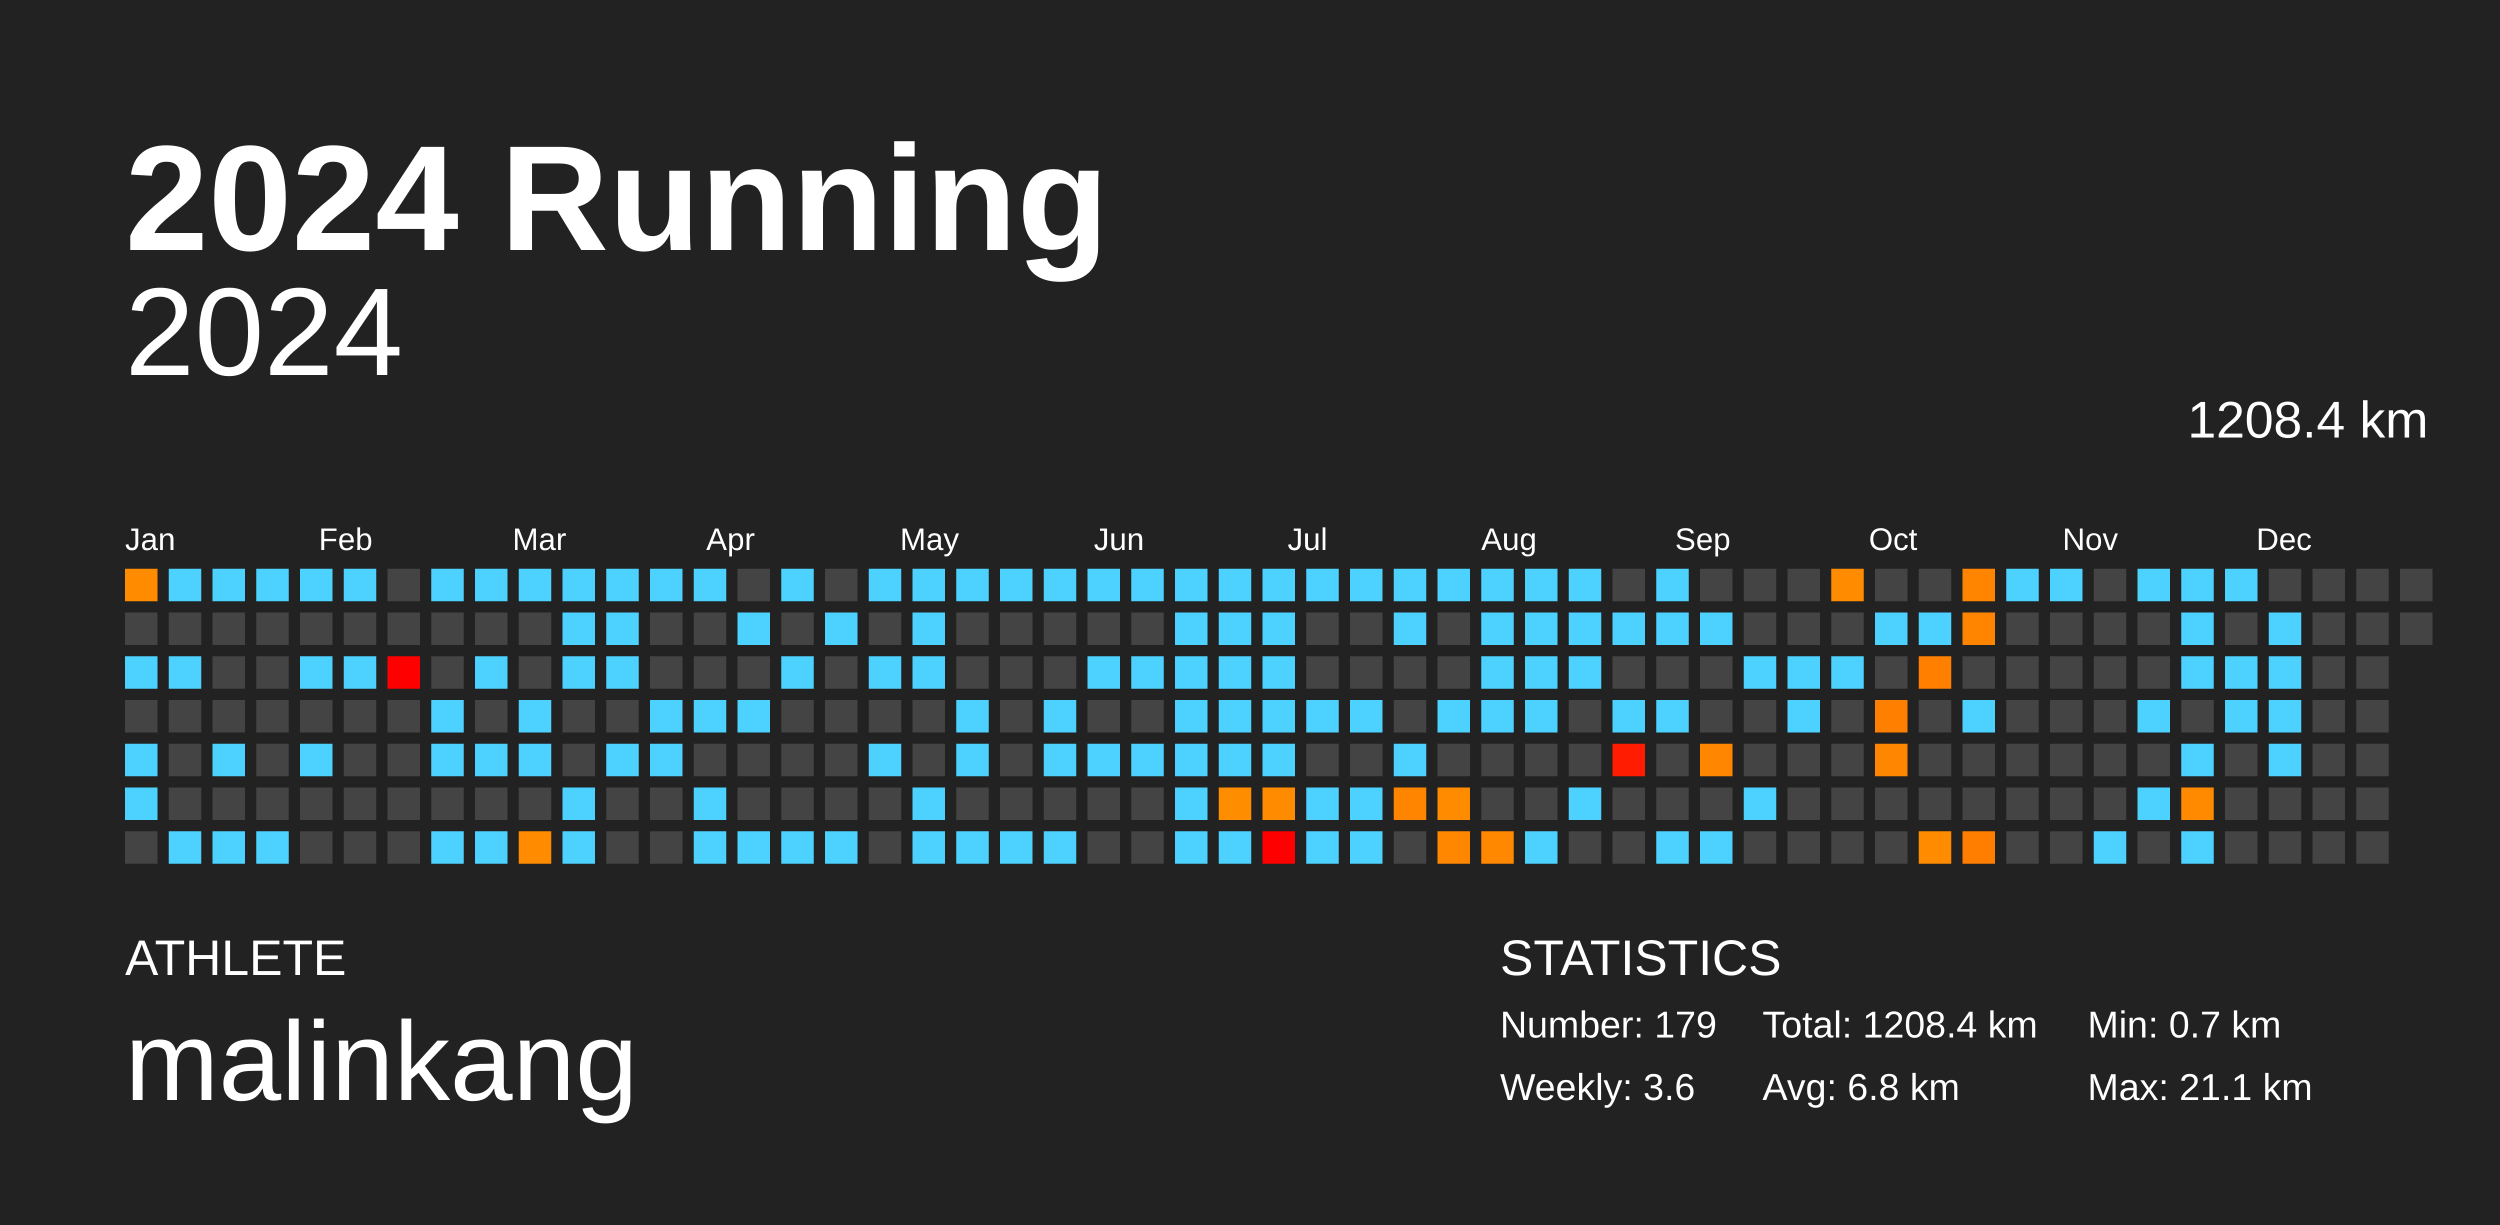
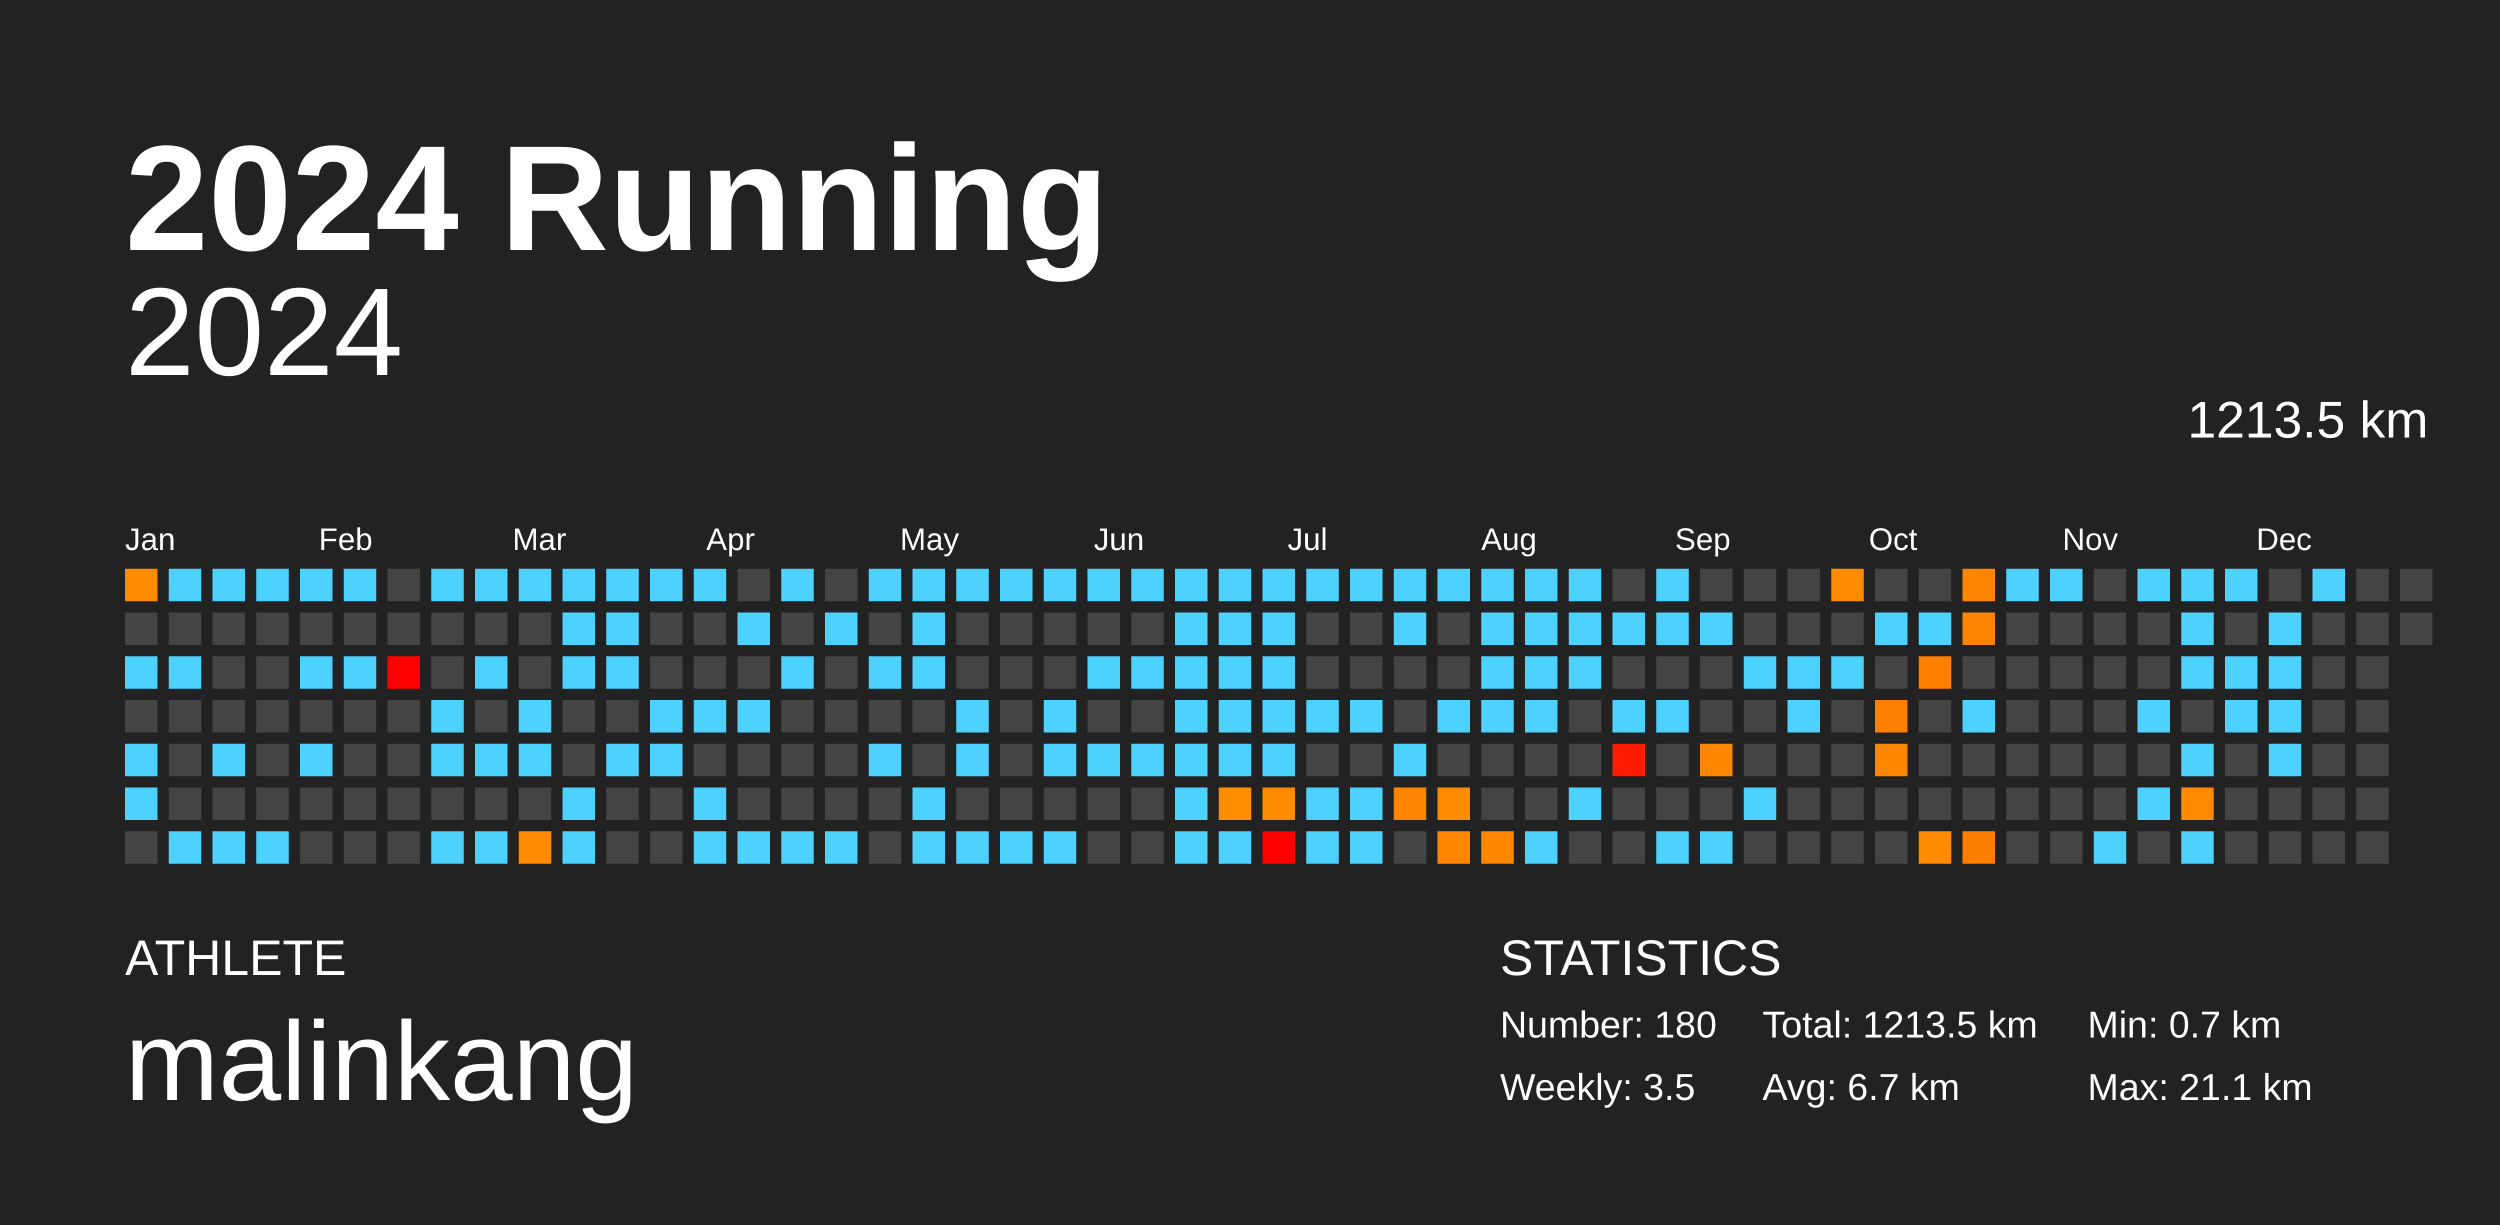
<svg xmlns="http://www.w3.org/2000/svg" baseProfile="full" height="98mm" version="1.1" viewBox="0,0,200,98" width="200mm">
  <defs />
  <rect fill="#222222" height="98" width="200" x="0" y="0" />
  <text fill="#FFFFFF" style="font-size:12px; font-family:Arial; font-weight:bold;" x="10" y="20">2024 Running</text>
  <text fill="#FFFFFF" style="font-size:4px; font-family:Arial" x="10" y="78">ATHLETE</text>
  <text fill="#FFFFFF" style="font-size:9px; font-family:Arial" x="10" y="88">malinkang</text>
  <text fill="#FFFFFF" style="font-size:4px; font-family:Arial" x="120" y="78">STATISTICS</text>
-   <text fill="#FFFFFF" style="font-size:3px; font-family:Arial" x="120" y="83">Number: 179</text>
-   <text fill="#FFFFFF" style="font-size:3px; font-family:Arial" x="120" y="88">Weekly: 3.6</text>
-   <text fill="#FFFFFF" style="font-size:3px; font-family:Arial" x="141" y="83">Total: 1208.4 km</text>
-   <text fill="#FFFFFF" style="font-size:3px; font-family:Arial" x="141" y="88">Avg: 6.8 km</text>
+   <text fill="#FFFFFF" style="font-size:3px; font-family:Arial" x="120" y="83">Number: 180</text>
+   <text fill="#FFFFFF" style="font-size:3px; font-family:Arial" x="120" y="88">Weekly: 3.5</text>
+   <text fill="#FFFFFF" style="font-size:3px; font-family:Arial" x="141" y="83">Total: 1213.5 km</text>
+   <text fill="#FFFFFF" style="font-size:3px; font-family:Arial" x="141" y="88">Avg: 6.7 km</text>
  <text fill="#FFFFFF" style="font-size:3px; font-family:Arial" x="167" y="83">Min: 0.7 km</text>
  <text fill="#FFFFFF" style="font-size:3px; font-family:Arial" x="167" y="88">Max: 21.1 km</text>
  <text alignment-baseline="hanging" fill="#FFFFFF" style="font-size:10.0px; font-family:Arial;" x="10" y="30">2024</text>
-   <text alignment-baseline="hanging" fill="#FFFFFF" style="font-size:4.125px; font-family:Arial;" x="175" y="35">1208.4 km</text>
+   <text alignment-baseline="hanging" fill="#FFFFFF" style="font-size:4.125px; font-family:Arial;" x="175" y="35">1213.5 km</text>
  <text fill="#FFFFFF" style="font-size:2.5px; font-family:Arial" x="10.0" y="44">Jan</text>
  <text fill="#FFFFFF" style="font-size:2.5px; font-family:Arial" x="25.5" y="44">Feb</text>
  <text fill="#FFFFFF" style="font-size:2.5px; font-family:Arial" x="41.0" y="44">Mar</text>
  <text fill="#FFFFFF" style="font-size:2.5px; font-family:Arial" x="56.5" y="44">Apr</text>
  <text fill="#FFFFFF" style="font-size:2.5px; font-family:Arial" x="72.0" y="44">May</text>
  <text fill="#FFFFFF" style="font-size:2.5px; font-family:Arial" x="87.5" y="44">Jun</text>
  <text fill="#FFFFFF" style="font-size:2.5px; font-family:Arial" x="103.0" y="44">Jul</text>
  <text fill="#FFFFFF" style="font-size:2.5px; font-family:Arial" x="118.5" y="44">Aug</text>
  <text fill="#FFFFFF" style="font-size:2.5px; font-family:Arial" x="134.0" y="44">Sep</text>
  <text fill="#FFFFFF" style="font-size:2.5px; font-family:Arial" x="149.5" y="44">Oct</text>
  <text fill="#FFFFFF" style="font-size:2.5px; font-family:Arial" x="165.0" y="44">Nov</text>
  <text fill="#FFFFFF" style="font-size:2.5px; font-family:Arial" x="180.5" y="44">Dec</text>
  <rect fill="#ff8c00" height="2.6" width="2.6" x="10.0" y="45.5" />
  <rect fill="#444444" height="2.6" width="2.6" x="10.0" y="49.0" />
  <rect fill="#4dd2ff" height="2.6" width="2.6" x="10.0" y="52.5" />
  <rect fill="#444444" height="2.6" width="2.6" x="10.0" y="56.0" />
  <rect fill="#4dd2ff" height="2.6" width="2.6" x="10.0" y="59.5" />
  <rect fill="#4dd2ff" height="2.6" width="2.6" x="10.0" y="63.0" />
  <rect fill="#444444" height="2.6" width="2.6" x="10.0" y="66.5" />
  <rect fill="#4dd2ff" height="2.6" width="2.6" x="13.5" y="45.5" />
  <rect fill="#444444" height="2.6" width="2.6" x="13.5" y="49.0" />
  <rect fill="#4dd2ff" height="2.6" width="2.6" x="13.5" y="52.5" />
  <rect fill="#444444" height="2.6" width="2.6" x="13.5" y="56.0" />
  <rect fill="#444444" height="2.6" width="2.6" x="13.5" y="59.5" />
  <rect fill="#444444" height="2.6" width="2.6" x="13.5" y="63.0" />
  <rect fill="#4dd2ff" height="2.6" width="2.6" x="13.5" y="66.5" />
  <rect fill="#4dd2ff" height="2.6" width="2.6" x="17.0" y="45.5" />
  <rect fill="#444444" height="2.6" width="2.6" x="17.0" y="49.0" />
  <rect fill="#444444" height="2.6" width="2.6" x="17.0" y="52.5" />
  <rect fill="#444444" height="2.6" width="2.6" x="17.0" y="56.0" />
  <rect fill="#4dd2ff" height="2.6" width="2.6" x="17.0" y="59.5" />
  <rect fill="#444444" height="2.6" width="2.6" x="17.0" y="63.0" />
  <rect fill="#4dd2ff" height="2.6" width="2.6" x="17.0" y="66.5" />
  <rect fill="#4dd2ff" height="2.6" width="2.6" x="20.5" y="45.5" />
  <rect fill="#444444" height="2.6" width="2.6" x="20.5" y="49.0" />
  <rect fill="#444444" height="2.6" width="2.6" x="20.5" y="52.5" />
  <rect fill="#444444" height="2.6" width="2.6" x="20.5" y="56.0" />
  <rect fill="#444444" height="2.6" width="2.6" x="20.5" y="59.5" />
  <rect fill="#444444" height="2.6" width="2.6" x="20.5" y="63.0" />
  <rect fill="#4dd2ff" height="2.6" width="2.6" x="20.5" y="66.5" />
  <rect fill="#4dd2ff" height="2.6" width="2.6" x="24.0" y="45.5" />
  <rect fill="#444444" height="2.6" width="2.6" x="24.0" y="49.0" />
  <rect fill="#4dd2ff" height="2.6" width="2.6" x="24.0" y="52.5" />
  <rect fill="#444444" height="2.6" width="2.6" x="24.0" y="56.0" />
  <rect fill="#4dd2ff" height="2.6" width="2.6" x="24.0" y="59.5" />
  <rect fill="#444444" height="2.6" width="2.6" x="24.0" y="63.0" />
  <rect fill="#444444" height="2.6" width="2.6" x="24.0" y="66.5" />
  <rect fill="#4dd2ff" height="2.6" width="2.6" x="27.5" y="45.5" />
  <rect fill="#444444" height="2.6" width="2.6" x="27.5" y="49.0" />
  <rect fill="#4dd2ff" height="2.6" width="2.6" x="27.5" y="52.5" />
  <rect fill="#444444" height="2.6" width="2.6" x="27.5" y="56.0" />
  <rect fill="#444444" height="2.6" width="2.6" x="27.5" y="59.5" />
  <rect fill="#444444" height="2.6" width="2.6" x="27.5" y="63.0" />
  <rect fill="#444444" height="2.6" width="2.6" x="27.5" y="66.5" />
  <rect fill="#444444" height="2.6" width="2.6" x="31.0" y="45.5" />
  <rect fill="#444444" height="2.6" width="2.6" x="31.0" y="49.0" />
  <rect fill="red" height="2.6" width="2.6" x="31.0" y="52.5" />
  <rect fill="#444444" height="2.6" width="2.6" x="31.0" y="56.0" />
  <rect fill="#444444" height="2.6" width="2.6" x="31.0" y="59.5" />
  <rect fill="#444444" height="2.6" width="2.6" x="31.0" y="63.0" />
  <rect fill="#444444" height="2.6" width="2.6" x="31.0" y="66.5" />
  <rect fill="#4dd2ff" height="2.6" width="2.6" x="34.5" y="45.5" />
  <rect fill="#444444" height="2.6" width="2.6" x="34.5" y="49.0" />
  <rect fill="#444444" height="2.6" width="2.6" x="34.5" y="52.5" />
  <rect fill="#4dd2ff" height="2.6" width="2.6" x="34.5" y="56.0" />
  <rect fill="#4dd2ff" height="2.6" width="2.6" x="34.5" y="59.5" />
  <rect fill="#444444" height="2.6" width="2.6" x="34.5" y="63.0" />
  <rect fill="#4dd2ff" height="2.6" width="2.6" x="34.5" y="66.5" />
  <rect fill="#4dd2ff" height="2.6" width="2.6" x="38.0" y="45.5" />
  <rect fill="#444444" height="2.6" width="2.6" x="38.0" y="49.0" />
  <rect fill="#4dd2ff" height="2.6" width="2.6" x="38.0" y="52.5" />
  <rect fill="#444444" height="2.6" width="2.6" x="38.0" y="56.0" />
  <rect fill="#4dd2ff" height="2.6" width="2.6" x="38.0" y="59.5" />
  <rect fill="#444444" height="2.6" width="2.6" x="38.0" y="63.0" />
  <rect fill="#4dd2ff" height="2.6" width="2.6" x="38.0" y="66.5" />
  <rect fill="#4dd2ff" height="2.6" width="2.6" x="41.5" y="45.5" />
  <rect fill="#444444" height="2.6" width="2.6" x="41.5" y="49.0" />
  <rect fill="#444444" height="2.6" width="2.6" x="41.5" y="52.5" />
  <rect fill="#4dd2ff" height="2.6" width="2.6" x="41.5" y="56.0" />
  <rect fill="#4dd2ff" height="2.6" width="2.6" x="41.5" y="59.5" />
  <rect fill="#444444" height="2.6" width="2.6" x="41.5" y="63.0" />
  <rect fill="#ff8c00" height="2.6" width="2.6" x="41.5" y="66.5" />
  <rect fill="#4dd2ff" height="2.6" width="2.6" x="45.0" y="45.5" />
  <rect fill="#4dd2ff" height="2.6" width="2.6" x="45.0" y="49.0" />
  <rect fill="#4dd2ff" height="2.6" width="2.6" x="45.0" y="52.5" />
  <rect fill="#444444" height="2.6" width="2.6" x="45.0" y="56.0" />
  <rect fill="#444444" height="2.6" width="2.6" x="45.0" y="59.5" />
  <rect fill="#4dd2ff" height="2.6" width="2.6" x="45.0" y="63.0" />
  <rect fill="#4dd2ff" height="2.6" width="2.6" x="45.0" y="66.5" />
  <rect fill="#4dd2ff" height="2.6" width="2.6" x="48.5" y="45.5" />
  <rect fill="#4dd2ff" height="2.6" width="2.6" x="48.5" y="49.0" />
  <rect fill="#4dd2ff" height="2.6" width="2.6" x="48.5" y="52.5" />
  <rect fill="#444444" height="2.6" width="2.6" x="48.5" y="56.0" />
  <rect fill="#4dd2ff" height="2.6" width="2.6" x="48.5" y="59.5" />
  <rect fill="#444444" height="2.6" width="2.6" x="48.5" y="63.0" />
  <rect fill="#444444" height="2.6" width="2.6" x="48.5" y="66.5" />
  <rect fill="#4dd2ff" height="2.6" width="2.6" x="52.0" y="45.5" />
  <rect fill="#444444" height="2.6" width="2.6" x="52.0" y="49.0" />
  <rect fill="#444444" height="2.6" width="2.6" x="52.0" y="52.5" />
  <rect fill="#4dd2ff" height="2.6" width="2.6" x="52.0" y="56.0" />
  <rect fill="#4dd2ff" height="2.6" width="2.6" x="52.0" y="59.5" />
  <rect fill="#444444" height="2.6" width="2.6" x="52.0" y="63.0" />
  <rect fill="#444444" height="2.6" width="2.6" x="52.0" y="66.5" />
  <rect fill="#4dd2ff" height="2.6" width="2.6" x="55.5" y="45.5" />
  <rect fill="#444444" height="2.6" width="2.6" x="55.5" y="49.0" />
  <rect fill="#444444" height="2.6" width="2.6" x="55.5" y="52.5" />
  <rect fill="#4dd2ff" height="2.6" width="2.6" x="55.5" y="56.0" />
  <rect fill="#444444" height="2.6" width="2.6" x="55.5" y="59.5" />
  <rect fill="#4dd2ff" height="2.6" width="2.6" x="55.5" y="63.0" />
  <rect fill="#4dd2ff" height="2.6" width="2.6" x="55.5" y="66.5" />
  <rect fill="#444444" height="2.6" width="2.6" x="59.0" y="45.5" />
  <rect fill="#4dd2ff" height="2.6" width="2.6" x="59.0" y="49.0" />
  <rect fill="#444444" height="2.6" width="2.6" x="59.0" y="52.5" />
  <rect fill="#4dd2ff" height="2.6" width="2.6" x="59.0" y="56.0" />
  <rect fill="#444444" height="2.6" width="2.6" x="59.0" y="59.5" />
  <rect fill="#444444" height="2.6" width="2.6" x="59.0" y="63.0" />
  <rect fill="#4dd2ff" height="2.6" width="2.6" x="59.0" y="66.5" />
  <rect fill="#4dd2ff" height="2.6" width="2.6" x="62.5" y="45.5" />
  <rect fill="#444444" height="2.6" width="2.6" x="62.5" y="49.0" />
  <rect fill="#4dd2ff" height="2.6" width="2.6" x="62.5" y="52.5" />
  <rect fill="#444444" height="2.6" width="2.6" x="62.5" y="56.0" />
  <rect fill="#444444" height="2.6" width="2.6" x="62.5" y="59.5" />
  <rect fill="#444444" height="2.6" width="2.6" x="62.5" y="63.0" />
  <rect fill="#4dd2ff" height="2.6" width="2.6" x="62.5" y="66.5" />
  <rect fill="#444444" height="2.6" width="2.6" x="66.0" y="45.5" />
  <rect fill="#4dd2ff" height="2.6" width="2.6" x="66.0" y="49.0" />
  <rect fill="#444444" height="2.6" width="2.6" x="66.0" y="52.5" />
  <rect fill="#444444" height="2.6" width="2.6" x="66.0" y="56.0" />
  <rect fill="#444444" height="2.6" width="2.6" x="66.0" y="59.5" />
  <rect fill="#444444" height="2.6" width="2.6" x="66.0" y="63.0" />
  <rect fill="#4dd2ff" height="2.6" width="2.6" x="66.0" y="66.5" />
  <rect fill="#4dd2ff" height="2.6" width="2.6" x="69.5" y="45.5" />
  <rect fill="#444444" height="2.6" width="2.6" x="69.5" y="49.0" />
  <rect fill="#4dd2ff" height="2.6" width="2.6" x="69.5" y="52.5" />
  <rect fill="#444444" height="2.6" width="2.6" x="69.5" y="56.0" />
  <rect fill="#4dd2ff" height="2.6" width="2.6" x="69.5" y="59.5" />
  <rect fill="#444444" height="2.6" width="2.6" x="69.5" y="63.0" />
  <rect fill="#444444" height="2.6" width="2.6" x="69.5" y="66.5" />
  <rect fill="#4dd2ff" height="2.6" width="2.6" x="73.0" y="45.5" />
  <rect fill="#4dd2ff" height="2.6" width="2.6" x="73.0" y="49.0" />
  <rect fill="#4dd2ff" height="2.6" width="2.6" x="73.0" y="52.5" />
  <rect fill="#444444" height="2.6" width="2.6" x="73.0" y="56.0" />
  <rect fill="#444444" height="2.6" width="2.6" x="73.0" y="59.5" />
  <rect fill="#4dd2ff" height="2.6" width="2.6" x="73.0" y="63.0" />
  <rect fill="#4dd2ff" height="2.6" width="2.6" x="73.0" y="66.5" />
  <rect fill="#4dd2ff" height="2.6" width="2.6" x="76.5" y="45.5" />
  <rect fill="#444444" height="2.6" width="2.6" x="76.5" y="49.0" />
  <rect fill="#444444" height="2.6" width="2.6" x="76.5" y="52.5" />
  <rect fill="#4dd2ff" height="2.6" width="2.6" x="76.5" y="56.0" />
  <rect fill="#4dd2ff" height="2.6" width="2.6" x="76.5" y="59.5" />
  <rect fill="#444444" height="2.6" width="2.6" x="76.5" y="63.0" />
  <rect fill="#4dd2ff" height="2.6" width="2.6" x="76.5" y="66.5" />
  <rect fill="#4dd2ff" height="2.6" width="2.6" x="80.0" y="45.5" />
  <rect fill="#444444" height="2.6" width="2.6" x="80.0" y="49.0" />
  <rect fill="#444444" height="2.6" width="2.6" x="80.0" y="52.5" />
  <rect fill="#444444" height="2.6" width="2.6" x="80.0" y="56.0" />
  <rect fill="#444444" height="2.6" width="2.6" x="80.0" y="59.5" />
  <rect fill="#444444" height="2.6" width="2.6" x="80.0" y="63.0" />
  <rect fill="#4dd2ff" height="2.6" width="2.6" x="80.0" y="66.5" />
  <rect fill="#4dd2ff" height="2.6" width="2.6" x="83.5" y="45.5" />
  <rect fill="#444444" height="2.6" width="2.6" x="83.5" y="49.0" />
  <rect fill="#444444" height="2.6" width="2.6" x="83.5" y="52.5" />
  <rect fill="#4dd2ff" height="2.6" width="2.6" x="83.5" y="56.0" />
  <rect fill="#4dd2ff" height="2.6" width="2.6" x="83.5" y="59.5" />
  <rect fill="#444444" height="2.6" width="2.6" x="83.5" y="63.0" />
  <rect fill="#4dd2ff" height="2.6" width="2.6" x="83.5" y="66.5" />
  <rect fill="#4dd2ff" height="2.6" width="2.6" x="87.0" y="45.5" />
  <rect fill="#444444" height="2.6" width="2.6" x="87.0" y="49.0" />
  <rect fill="#4dd2ff" height="2.6" width="2.6" x="87.0" y="52.5" />
  <rect fill="#444444" height="2.6" width="2.6" x="87.0" y="56.0" />
  <rect fill="#4dd2ff" height="2.6" width="2.6" x="87.0" y="59.5" />
  <rect fill="#444444" height="2.6" width="2.6" x="87.0" y="63.0" />
  <rect fill="#444444" height="2.6" width="2.6" x="87.0" y="66.5" />
  <rect fill="#4dd2ff" height="2.6" width="2.6" x="90.5" y="45.5" />
  <rect fill="#444444" height="2.6" width="2.6" x="90.5" y="49.0" />
  <rect fill="#4dd2ff" height="2.6" width="2.6" x="90.5" y="52.5" />
  <rect fill="#444444" height="2.6" width="2.6" x="90.5" y="56.0" />
  <rect fill="#4dd2ff" height="2.6" width="2.6" x="90.5" y="59.5" />
  <rect fill="#444444" height="2.6" width="2.6" x="90.5" y="63.0" />
  <rect fill="#444444" height="2.6" width="2.6" x="90.5" y="66.5" />
  <rect fill="#4dd2ff" height="2.6" width="2.6" x="94.0" y="45.5" />
  <rect fill="#4dd2ff" height="2.6" width="2.6" x="94.0" y="49.0" />
  <rect fill="#4dd2ff" height="2.6" width="2.6" x="94.0" y="52.5" />
  <rect fill="#4dd2ff" height="2.6" width="2.6" x="94.0" y="56.0" />
  <rect fill="#4dd2ff" height="2.6" width="2.6" x="94.0" y="59.5" />
  <rect fill="#4dd2ff" height="2.6" width="2.6" x="94.0" y="63.0" />
  <rect fill="#4dd2ff" height="2.6" width="2.6" x="94.0" y="66.5" />
  <rect fill="#4dd2ff" height="2.6" width="2.6" x="97.5" y="45.5" />
  <rect fill="#4dd2ff" height="2.6" width="2.6" x="97.5" y="49.0" />
  <rect fill="#4dd2ff" height="2.6" width="2.6" x="97.5" y="52.5" />
  <rect fill="#4dd2ff" height="2.6" width="2.6" x="97.5" y="56.0" />
  <rect fill="#4dd2ff" height="2.6" width="2.6" x="97.5" y="59.5" />
  <rect fill="#ff8d00" height="2.6" width="2.6" x="97.5" y="63.0" />
  <rect fill="#4dd2ff" height="2.6" width="2.6" x="97.5" y="66.5" />
  <rect fill="#4dd2ff" height="2.6" width="2.6" x="101.0" y="45.5" />
  <rect fill="#4dd2ff" height="2.6" width="2.6" x="101.0" y="49.0" />
  <rect fill="#4dd2ff" height="2.6" width="2.6" x="101.0" y="52.5" />
  <rect fill="#4dd2ff" height="2.6" width="2.6" x="101.0" y="56.0" />
  <rect fill="#4dd2ff" height="2.6" width="2.6" x="101.0" y="59.5" />
  <rect fill="#ff8c00" height="2.6" width="2.6" x="101.0" y="63.0" />
  <rect fill="red" height="2.6" width="2.6" x="101.0" y="66.5" />
  <rect fill="#4dd2ff" height="2.6" width="2.6" x="104.5" y="45.5" />
  <rect fill="#444444" height="2.6" width="2.6" x="104.5" y="49.0" />
  <rect fill="#444444" height="2.6" width="2.6" x="104.5" y="52.5" />
  <rect fill="#4dd2ff" height="2.6" width="2.6" x="104.5" y="56.0" />
  <rect fill="#444444" height="2.6" width="2.6" x="104.5" y="59.5" />
  <rect fill="#4dd2ff" height="2.6" width="2.6" x="104.5" y="63.0" />
  <rect fill="#4dd2ff" height="2.6" width="2.6" x="104.5" y="66.5" />
  <rect fill="#4dd2ff" height="2.6" width="2.6" x="108.0" y="45.5" />
  <rect fill="#444444" height="2.6" width="2.6" x="108.0" y="49.0" />
  <rect fill="#444444" height="2.6" width="2.6" x="108.0" y="52.5" />
  <rect fill="#4dd2ff" height="2.6" width="2.6" x="108.0" y="56.0" />
  <rect fill="#444444" height="2.6" width="2.6" x="108.0" y="59.5" />
  <rect fill="#4dd2ff" height="2.6" width="2.6" x="108.0" y="63.0" />
  <rect fill="#4dd2ff" height="2.6" width="2.6" x="108.0" y="66.5" />
  <rect fill="#4dd2ff" height="2.6" width="2.6" x="111.5" y="45.5" />
  <rect fill="#4dd2ff" height="2.6" width="2.6" x="111.5" y="49.0" />
  <rect fill="#444444" height="2.6" width="2.6" x="111.5" y="52.5" />
  <rect fill="#444444" height="2.6" width="2.6" x="111.5" y="56.0" />
  <rect fill="#4dd2ff" height="2.6" width="2.6" x="111.5" y="59.5" />
  <rect fill="#ff8500" height="2.6" width="2.6" x="111.5" y="63.0" />
  <rect fill="#444444" height="2.6" width="2.6" x="111.5" y="66.5" />
  <rect fill="#4dd2ff" height="2.6" width="2.6" x="115.0" y="45.5" />
  <rect fill="#444444" height="2.6" width="2.6" x="115.0" y="49.0" />
  <rect fill="#444444" height="2.6" width="2.6" x="115.0" y="52.5" />
  <rect fill="#4dd2ff" height="2.6" width="2.6" x="115.0" y="56.0" />
  <rect fill="#444444" height="2.6" width="2.6" x="115.0" y="59.5" />
  <rect fill="#ff8b00" height="2.6" width="2.6" x="115.0" y="63.0" />
  <rect fill="#ff8700" height="2.6" width="2.6" x="115.0" y="66.5" />
  <rect fill="#4dd2ff" height="2.6" width="2.6" x="118.5" y="45.5" />
  <rect fill="#4dd2ff" height="2.6" width="2.6" x="118.5" y="49.0" />
  <rect fill="#4dd2ff" height="2.6" width="2.6" x="118.5" y="52.5" />
  <rect fill="#4dd2ff" height="2.6" width="2.6" x="118.5" y="56.0" />
  <rect fill="#444444" height="2.6" width="2.6" x="118.5" y="59.5" />
  <rect fill="#444444" height="2.6" width="2.6" x="118.5" y="63.0" />
  <rect fill="#ff8800" height="2.6" width="2.6" x="118.5" y="66.5" />
  <rect fill="#4dd2ff" height="2.6" width="2.6" x="122.0" y="45.5" />
  <rect fill="#4dd2ff" height="2.6" width="2.6" x="122.0" y="49.0" />
  <rect fill="#4dd2ff" height="2.6" width="2.6" x="122.0" y="52.5" />
  <rect fill="#4dd2ff" height="2.6" width="2.6" x="122.0" y="56.0" />
  <rect fill="#444444" height="2.6" width="2.6" x="122.0" y="59.5" />
  <rect fill="#444444" height="2.6" width="2.6" x="122.0" y="63.0" />
  <rect fill="#4dd2ff" height="2.6" width="2.6" x="122.0" y="66.5" />
  <rect fill="#4dd2ff" height="2.6" width="2.6" x="125.5" y="45.5" />
  <rect fill="#4dd2ff" height="2.6" width="2.6" x="125.5" y="49.0" />
  <rect fill="#4dd2ff" height="2.6" width="2.6" x="125.5" y="52.5" />
  <rect fill="#444444" height="2.6" width="2.6" x="125.5" y="56.0" />
  <rect fill="#444444" height="2.6" width="2.6" x="125.5" y="59.5" />
  <rect fill="#4dd2ff" height="2.6" width="2.6" x="125.5" y="63.0" />
  <rect fill="#444444" height="2.6" width="2.6" x="125.5" y="66.5" />
  <rect fill="#444444" height="2.6" width="2.6" x="129.0" y="45.5" />
  <rect fill="#4dd2ff" height="2.6" width="2.6" x="129.0" y="49.0" />
  <rect fill="#444444" height="2.6" width="2.6" x="129.0" y="52.5" />
  <rect fill="#4dd2ff" height="2.6" width="2.6" x="129.0" y="56.0" />
  <rect fill="#ff1c00" height="2.6" width="2.6" x="129.0" y="59.5" />
  <rect fill="#444444" height="2.6" width="2.6" x="129.0" y="63.0" />
  <rect fill="#444444" height="2.6" width="2.6" x="129.0" y="66.5" />
  <rect fill="#4dd2ff" height="2.6" width="2.6" x="132.5" y="45.5" />
  <rect fill="#4dd2ff" height="2.6" width="2.6" x="132.5" y="49.0" />
  <rect fill="#444444" height="2.6" width="2.6" x="132.5" y="52.5" />
  <rect fill="#4dd2ff" height="2.6" width="2.6" x="132.5" y="56.0" />
  <rect fill="#444444" height="2.6" width="2.6" x="132.5" y="59.5" />
  <rect fill="#444444" height="2.6" width="2.6" x="132.5" y="63.0" />
  <rect fill="#4dd2ff" height="2.6" width="2.6" x="132.5" y="66.5" />
  <rect fill="#444444" height="2.6" width="2.6" x="136.0" y="45.5" />
  <rect fill="#4dd2ff" height="2.6" width="2.6" x="136.0" y="49.0" />
  <rect fill="#444444" height="2.6" width="2.6" x="136.0" y="52.5" />
  <rect fill="#444444" height="2.6" width="2.6" x="136.0" y="56.0" />
  <rect fill="#ff8600" height="2.6" width="2.6" x="136.0" y="59.5" />
  <rect fill="#444444" height="2.6" width="2.6" x="136.0" y="63.0" />
  <rect fill="#4dd2ff" height="2.6" width="2.6" x="136.0" y="66.5" />
  <rect fill="#444444" height="2.6" width="2.6" x="139.5" y="45.5" />
  <rect fill="#444444" height="2.6" width="2.6" x="139.5" y="49.0" />
  <rect fill="#4dd2ff" height="2.6" width="2.6" x="139.5" y="52.5" />
  <rect fill="#444444" height="2.6" width="2.6" x="139.5" y="56.0" />
  <rect fill="#444444" height="2.6" width="2.6" x="139.5" y="59.5" />
  <rect fill="#4dd2ff" height="2.6" width="2.6" x="139.5" y="63.0" />
  <rect fill="#444444" height="2.6" width="2.6" x="139.5" y="66.5" />
  <rect fill="#444444" height="2.6" width="2.6" x="143.0" y="45.5" />
  <rect fill="#444444" height="2.6" width="2.6" x="143.0" y="49.0" />
  <rect fill="#4dd2ff" height="2.6" width="2.6" x="143.0" y="52.5" />
  <rect fill="#4dd2ff" height="2.6" width="2.6" x="143.0" y="56.0" />
  <rect fill="#444444" height="2.6" width="2.6" x="143.0" y="59.5" />
  <rect fill="#444444" height="2.6" width="2.6" x="143.0" y="63.0" />
  <rect fill="#444444" height="2.6" width="2.6" x="143.0" y="66.5" />
  <rect fill="#ff8c00" height="2.6" width="2.6" x="146.5" y="45.5" />
  <rect fill="#444444" height="2.6" width="2.6" x="146.5" y="49.0" />
  <rect fill="#4dd2ff" height="2.6" width="2.6" x="146.5" y="52.5" />
  <rect fill="#444444" height="2.6" width="2.6" x="146.5" y="56.0" />
  <rect fill="#444444" height="2.6" width="2.6" x="146.5" y="59.5" />
  <rect fill="#444444" height="2.6" width="2.6" x="146.5" y="63.0" />
  <rect fill="#444444" height="2.6" width="2.6" x="146.5" y="66.5" />
  <rect fill="#444444" height="2.6" width="2.6" x="150.0" y="45.5" />
  <rect fill="#4dd2ff" height="2.6" width="2.6" x="150.0" y="49.0" />
  <rect fill="#444444" height="2.6" width="2.6" x="150.0" y="52.5" />
  <rect fill="#ff7f00" height="2.6" width="2.6" x="150.0" y="56.0" />
  <rect fill="#ff8600" height="2.6" width="2.6" x="150.0" y="59.5" />
  <rect fill="#444444" height="2.6" width="2.6" x="150.0" y="63.0" />
  <rect fill="#444444" height="2.6" width="2.6" x="150.0" y="66.5" />
  <rect fill="#444444" height="2.6" width="2.6" x="153.5" y="45.5" />
  <rect fill="#4dd2ff" height="2.6" width="2.6" x="153.5" y="49.0" />
  <rect fill="#ff8000" height="2.6" width="2.6" x="153.5" y="52.5" />
  <rect fill="#444444" height="2.6" width="2.6" x="153.5" y="56.0" />
  <rect fill="#444444" height="2.6" width="2.6" x="153.5" y="59.5" />
  <rect fill="#444444" height="2.6" width="2.6" x="153.5" y="63.0" />
  <rect fill="#ff8c00" height="2.6" width="2.6" x="153.5" y="66.5" />
  <rect fill="#ff8500" height="2.6" width="2.6" x="157.0" y="45.5" />
  <rect fill="#ff8500" height="2.6" width="2.6" x="157.0" y="49.0" />
  <rect fill="#444444" height="2.6" width="2.6" x="157.0" y="52.5" />
  <rect fill="#4dd2ff" height="2.6" width="2.6" x="157.0" y="56.0" />
  <rect fill="#444444" height="2.6" width="2.6" x="157.0" y="59.5" />
  <rect fill="#444444" height="2.6" width="2.6" x="157.0" y="63.0" />
  <rect fill="#ff7e00" height="2.6" width="2.6" x="157.0" y="66.5" />
  <rect fill="#4dd2ff" height="2.6" width="2.6" x="160.5" y="45.5" />
  <rect fill="#444444" height="2.6" width="2.6" x="160.5" y="49.0" />
  <rect fill="#444444" height="2.6" width="2.6" x="160.5" y="52.5" />
  <rect fill="#444444" height="2.6" width="2.6" x="160.5" y="56.0" />
  <rect fill="#444444" height="2.6" width="2.6" x="160.5" y="59.5" />
  <rect fill="#444444" height="2.6" width="2.6" x="160.5" y="63.0" />
  <rect fill="#444444" height="2.6" width="2.6" x="160.5" y="66.5" />
  <rect fill="#4dd2ff" height="2.6" width="2.6" x="164.0" y="45.5" />
  <rect fill="#444444" height="2.6" width="2.6" x="164.0" y="49.0" />
  <rect fill="#444444" height="2.6" width="2.6" x="164.0" y="52.5" />
  <rect fill="#444444" height="2.6" width="2.6" x="164.0" y="56.0" />
  <rect fill="#444444" height="2.6" width="2.6" x="164.0" y="59.5" />
  <rect fill="#444444" height="2.6" width="2.6" x="164.0" y="63.0" />
  <rect fill="#444444" height="2.6" width="2.6" x="164.0" y="66.5" />
  <rect fill="#444444" height="2.6" width="2.6" x="167.5" y="45.5" />
  <rect fill="#444444" height="2.6" width="2.6" x="167.5" y="49.0" />
  <rect fill="#444444" height="2.6" width="2.6" x="167.5" y="52.5" />
  <rect fill="#444444" height="2.6" width="2.6" x="167.5" y="56.0" />
  <rect fill="#444444" height="2.6" width="2.6" x="167.5" y="59.5" />
  <rect fill="#444444" height="2.6" width="2.6" x="167.5" y="63.0" />
  <rect fill="#4dd2ff" height="2.6" width="2.6" x="167.5" y="66.5" />
  <rect fill="#4dd2ff" height="2.6" width="2.6" x="171.0" y="45.5" />
  <rect fill="#444444" height="2.6" width="2.6" x="171.0" y="49.0" />
  <rect fill="#444444" height="2.6" width="2.6" x="171.0" y="52.5" />
  <rect fill="#4dd2ff" height="2.6" width="2.6" x="171.0" y="56.0" />
  <rect fill="#444444" height="2.6" width="2.6" x="171.0" y="59.5" />
  <rect fill="#4dd2ff" height="2.6" width="2.6" x="171.0" y="63.0" />
  <rect fill="#444444" height="2.6" width="2.6" x="171.0" y="66.5" />
  <rect fill="#4dd2ff" height="2.6" width="2.6" x="174.5" y="45.5" />
  <rect fill="#4dd2ff" height="2.6" width="2.6" x="174.5" y="49.0" />
  <rect fill="#4dd2ff" height="2.6" width="2.6" x="174.5" y="52.5" />
  <rect fill="#444444" height="2.6" width="2.6" x="174.5" y="56.0" />
  <rect fill="#4dd2ff" height="2.6" width="2.6" x="174.5" y="59.5" />
  <rect fill="#ff8a00" height="2.6" width="2.6" x="174.5" y="63.0" />
  <rect fill="#4dd2ff" height="2.6" width="2.6" x="174.5" y="66.5" />
  <rect fill="#4dd2ff" height="2.6" width="2.6" x="178.0" y="45.5" />
  <rect fill="#444444" height="2.6" width="2.6" x="178.0" y="49.0" />
  <rect fill="#4dd2ff" height="2.6" width="2.6" x="178.0" y="52.5" />
  <rect fill="#4dd2ff" height="2.6" width="2.6" x="178.0" y="56.0" />
  <rect fill="#444444" height="2.6" width="2.6" x="178.0" y="59.5" />
  <rect fill="#444444" height="2.6" width="2.6" x="178.0" y="63.0" />
  <rect fill="#444444" height="2.6" width="2.6" x="178.0" y="66.5" />
  <rect fill="#444444" height="2.6" width="2.6" x="181.5" y="45.5" />
  <rect fill="#4dd2ff" height="2.6" width="2.6" x="181.5" y="49.0" />
  <rect fill="#4dd2ff" height="2.6" width="2.6" x="181.5" y="52.5" />
  <rect fill="#4dd2ff" height="2.6" width="2.6" x="181.5" y="56.0" />
  <rect fill="#4dd2ff" height="2.6" width="2.6" x="181.5" y="59.5" />
  <rect fill="#444444" height="2.6" width="2.6" x="181.5" y="63.0" />
  <rect fill="#444444" height="2.6" width="2.6" x="181.5" y="66.5" />
-   <rect fill="#444444" height="2.6" width="2.6" x="185.0" y="45.5" />
+   <rect fill="#4dd2ff" height="2.6" width="2.6" x="185.0" y="45.5" />
  <rect fill="#444444" height="2.6" width="2.6" x="185.0" y="49.0" />
  <rect fill="#444444" height="2.6" width="2.6" x="185.0" y="52.5" />
  <rect fill="#444444" height="2.6" width="2.6" x="185.0" y="56.0" />
  <rect fill="#444444" height="2.6" width="2.6" x="185.0" y="59.5" />
  <rect fill="#444444" height="2.6" width="2.6" x="185.0" y="63.0" />
  <rect fill="#444444" height="2.6" width="2.6" x="185.0" y="66.5" />
  <rect fill="#444444" height="2.6" width="2.6" x="188.5" y="45.5" />
  <rect fill="#444444" height="2.6" width="2.6" x="188.5" y="49.0" />
  <rect fill="#444444" height="2.6" width="2.6" x="188.5" y="52.5" />
  <rect fill="#444444" height="2.6" width="2.6" x="188.5" y="56.0" />
  <rect fill="#444444" height="2.6" width="2.6" x="188.5" y="59.5" />
  <rect fill="#444444" height="2.6" width="2.6" x="188.5" y="63.0" />
  <rect fill="#444444" height="2.6" width="2.6" x="188.5" y="66.5" />
  <rect fill="#444444" height="2.6" width="2.6" x="192.0" y="45.5" />
  <rect fill="#444444" height="2.6" width="2.6" x="192.0" y="49.0" />
</svg>
